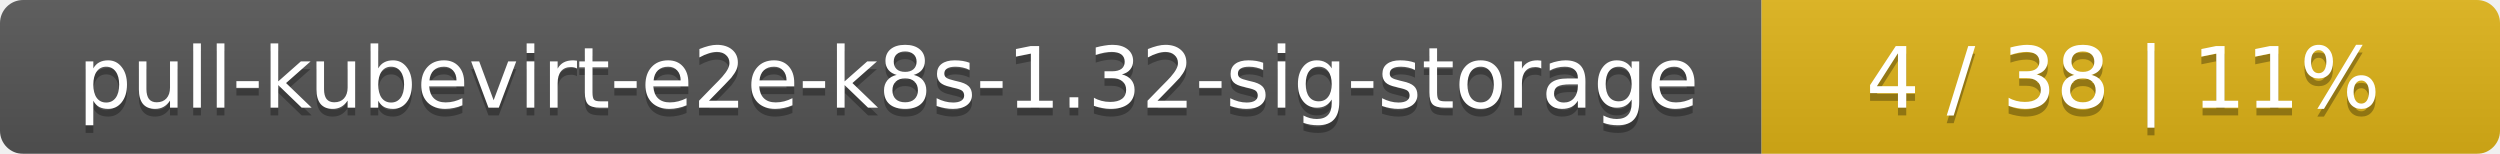
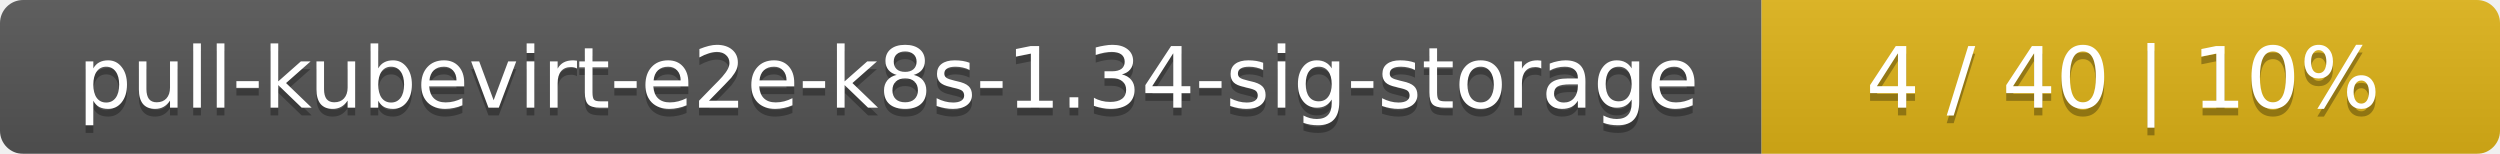
<svg xmlns="http://www.w3.org/2000/svg" width="325" height="20">
  <linearGradient id="smooth" x2="0" y2="100%">
    <stop offset="0" stop-color="#bbb" stop-opacity=".1" />
    <stop offset="1" stop-opacity=".1" />
  </linearGradient>
  <mask id="round">
    <rect width="325" height="20" rx="3" fill="#fff" />
  </mask>
  <g mask="url(#round)">
    <rect width="229" height="20" fill="#555" />
    <rect x="229" width="96" height="20" fill="#dfb317" />
    <rect width="325" height="20" fill="url(#smooth)" />
  </g>
  <g fill="#fff" text-anchor="middle" font-family="DejaVu Sans,Verdana,Geneva,sans-serif" font-size="11">
-     <text x="115.5" y="15" fill="#010101" fill-opacity=".3">pull-kubevirt-e2e-k8s-1.32-sig-storage</text>
-     <text x="115.5" y="14">pull-kubevirt-e2e-k8s-1.32-sig-storage</text>
-     <text x="276" y="15" fill="#010101" fill-opacity=".3">4 / 38    |    11%</text>
-     <text x="276" y="14">4 / 38    |    11%</text>
+     <text x="115.5" y="15" fill="#010101" fill-opacity=".3">pull-kubevirt-e2e-k8s-1.34-sig-storage</text>
+     <text x="115.5" y="14">pull-kubevirt-e2e-k8s-1.34-sig-storage</text>
+     <text x="276" y="15" fill="#010101" fill-opacity=".3">4 / 40    |    10%</text>
+     <text x="276" y="14">4 / 40    |    10%</text>
  </g>
</svg>
